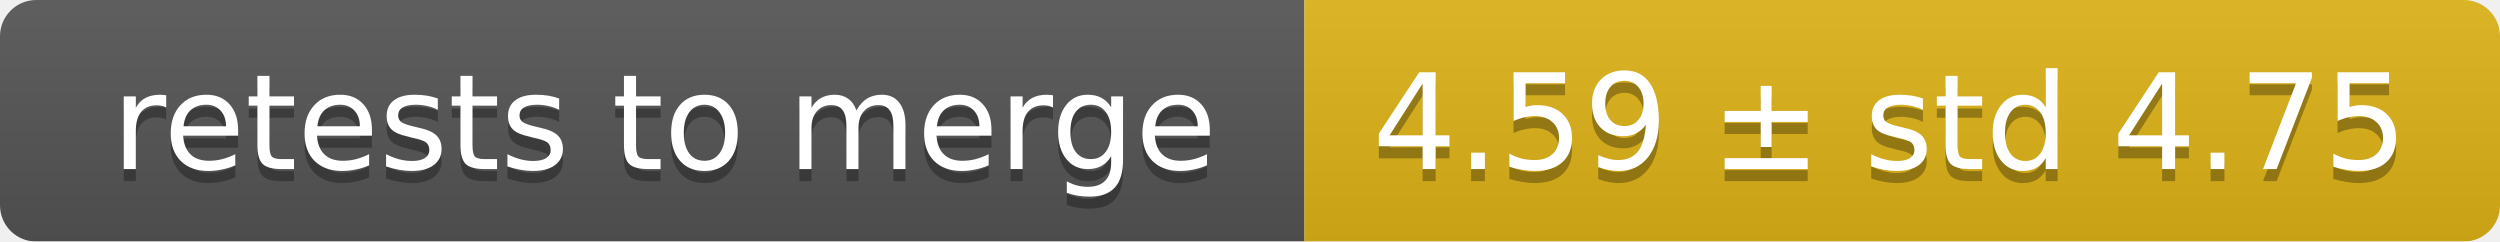
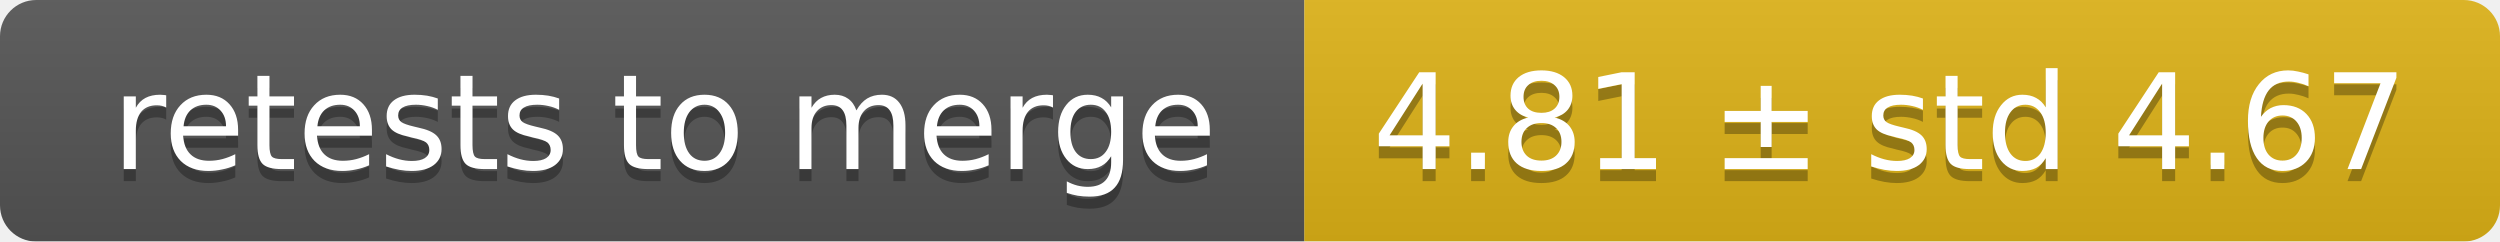
<svg xmlns="http://www.w3.org/2000/svg" width="207" height="20">
  <linearGradient id="smooth" x2="0" y2="100%">
    <stop offset="0" stop-color="#bbb" stop-opacity=".1" />
    <stop offset="1" stop-opacity=".1" />
  </linearGradient>
  <mask id="round">
    <rect width="207" height="20" rx="3" fill="#fff" />
  </mask>
  <g mask="url(#round)">
    <rect width="108" height="20" fill="#555" />
    <rect x="108" width="99" height="20" fill="#dfb317" />
    <rect width="207" height="20" fill="url(#smooth)" />
  </g>
  <g fill="#fff" text-anchor="middle" font-family="DejaVu Sans,Verdana,Geneva,sans-serif" font-size="11">
    <text x="55" y="15" fill="#010101" fill-opacity=".3">retests to merge</text>
    <text x="55" y="14">retests to merge</text>
-     <text x="156.5" y="15" fill="#010101" fill-opacity=".3">4.59 ± std 4.75</text>
-     <text x="156.5" y="14">4.59 ± std 4.75</text>
+     <text x="156.5" y="15" fill="#010101" fill-opacity=".3">4.81 ± std 4.67</text>
+     <text x="156.5" y="14">4.81 ± std 4.67</text>
  </g>
</svg>
